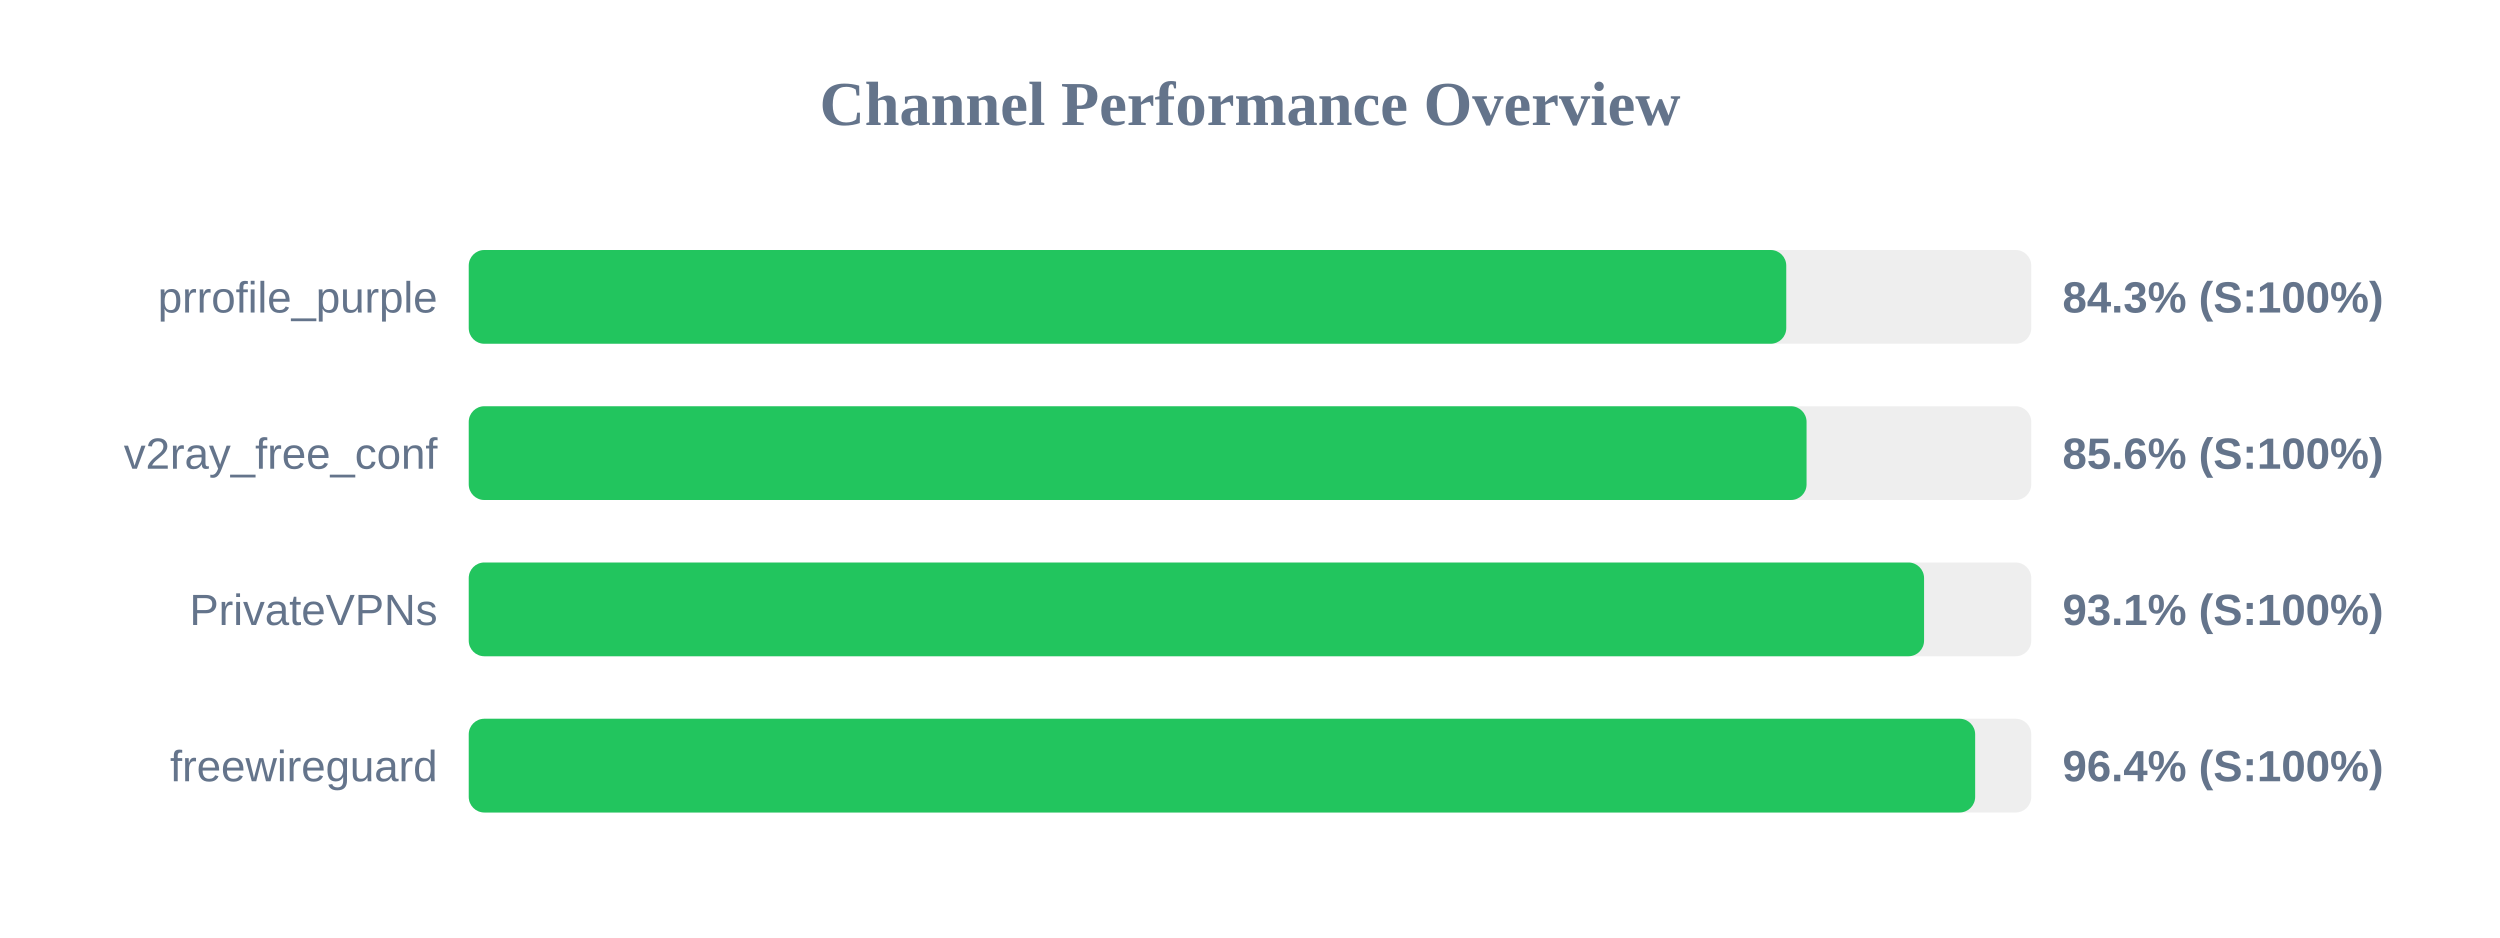
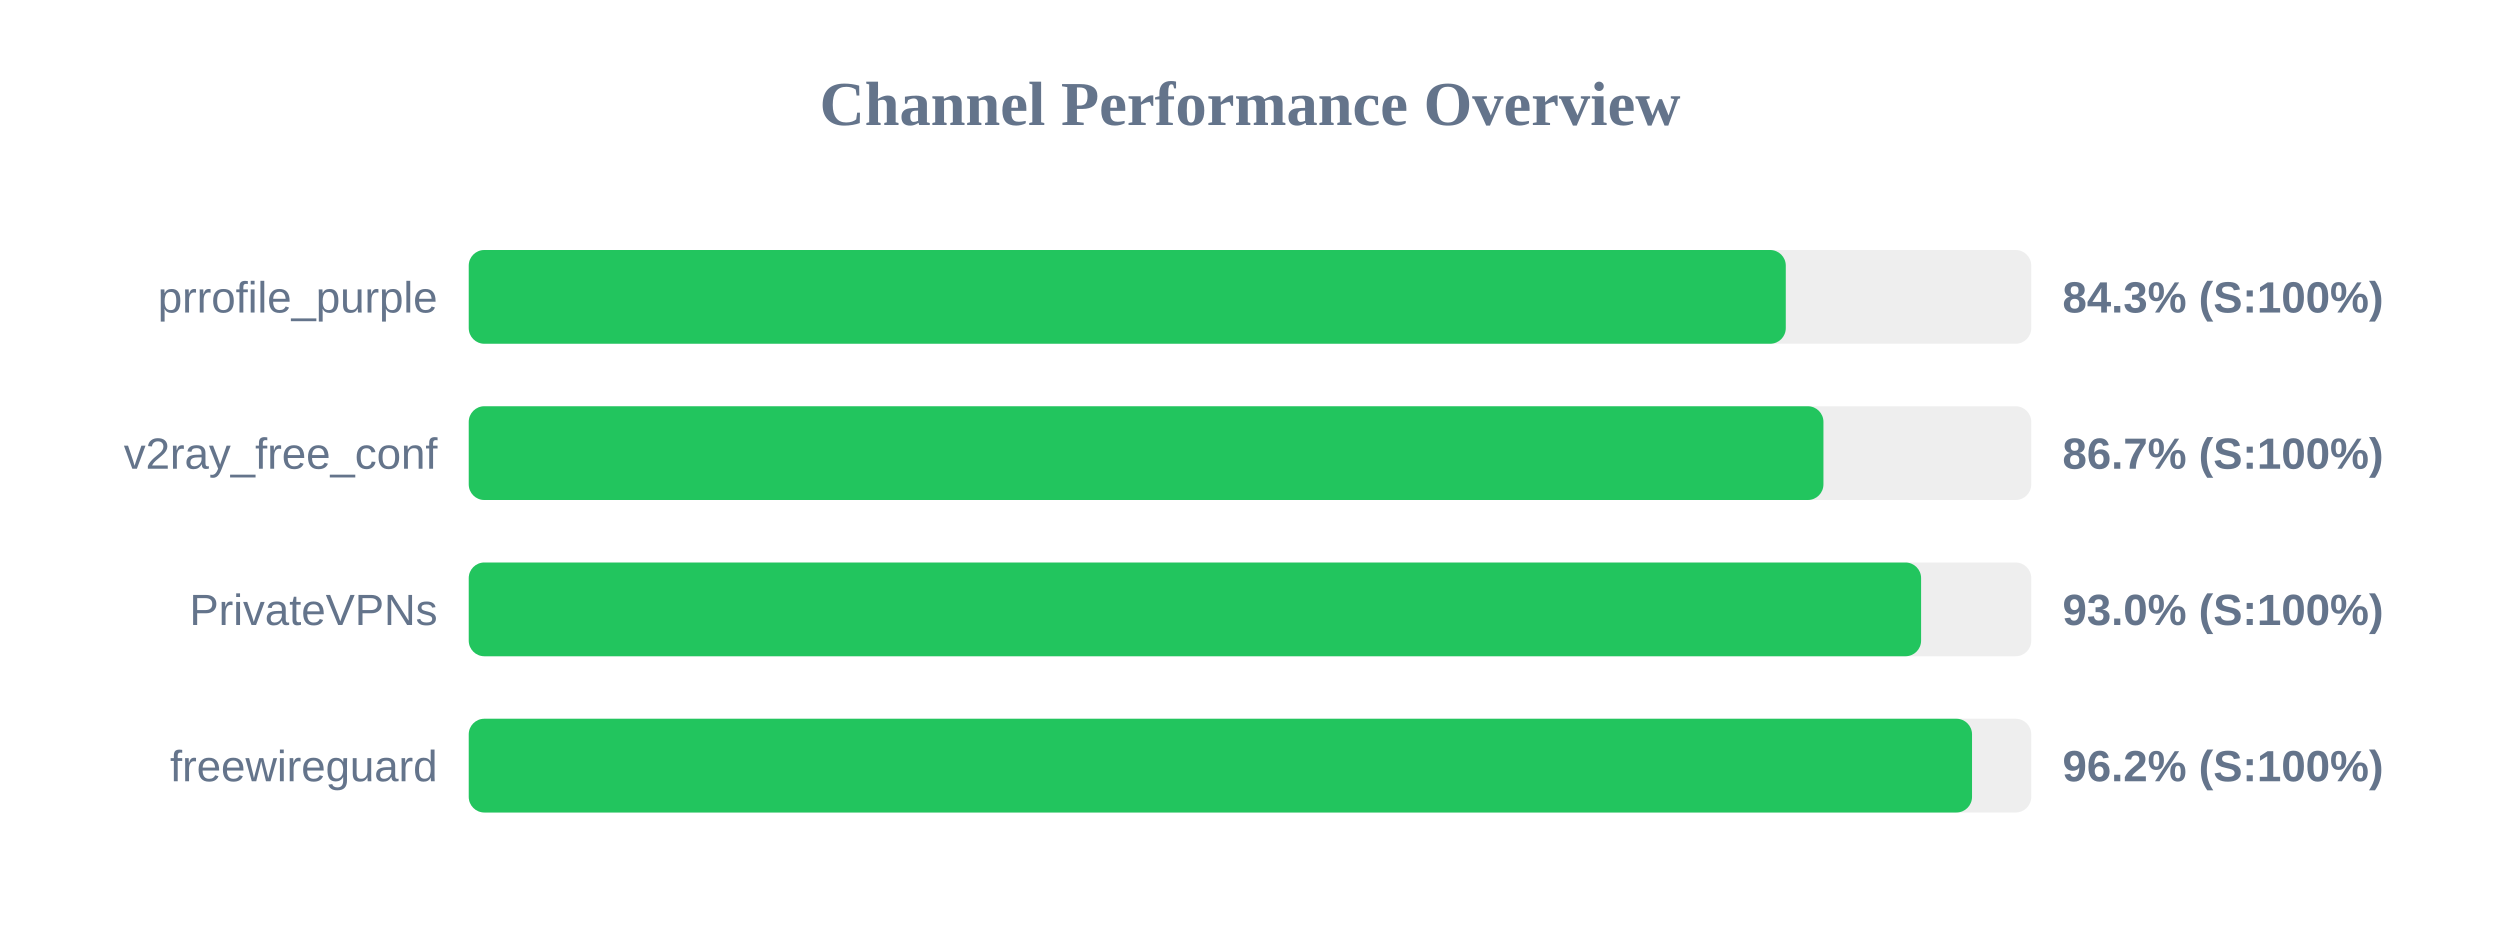
<svg xmlns="http://www.w3.org/2000/svg" width="800" height="300" version="1.1">
  <style>
        .row { font: 14px Arial; fill: #64748b; }
        .score { font: bold 14px Arial; fill: #64748b; }
    </style>
  <text x="400" y="40" text-anchor="middle" font-size="20px" font-weight="bold" fill="#64748b">Channel Performance Overview</text>
  <rect x="150" y="80" width="500" height="30" fill="#eee" rx="5" />
-   <rect x="150" y="80" width="421.6" height="30" fill="#22c55e" rx="5" />
+   <rect x="150" y="80" width="421.45" height="30" fill="#22c55e" rx="5" />
  <text x="140" y="100" text-anchor="end" class="row">prrofile_purple</text>
  <text x="660" y="100" text-anchor="start" class="score">84.3% (S:100%)</text>
  <rect x="150" y="130" width="500" height="30" fill="#eee" rx="5" />
-   <rect x="150" y="130" width="428.1" height="30" fill="#22c55e" rx="5" />
+   <rect x="150" y="130" width="433.5" height="30" fill="#22c55e" rx="5" />
  <text x="140" y="150" text-anchor="end" class="row">v2ray_free_conf</text>
-   <text x="660" y="150" text-anchor="start" class="score">85.6% (S:100%)</text>
+   <text x="660" y="150" text-anchor="start" class="score">86.7% (S:100%)</text>
  <rect x="150" y="180" width="500" height="30" fill="#eee" rx="5" />
-   <rect x="150" y="180" width="465.7" height="30" fill="#22c55e" rx="5" />
+   <rect x="150" y="180" width="464.75" height="30" fill="#22c55e" rx="5" />
  <text x="140" y="200" text-anchor="end" class="row">PrivateVPNs</text>
-   <text x="660" y="200" text-anchor="start" class="score">93.1% (S:100%)</text>
+   <text x="660" y="200" text-anchor="start" class="score">93.0% (S:100%)</text>
  <rect x="150" y="230" width="500" height="30" fill="#eee" rx="5" />
-   <rect x="150" y="230" width="482.05" height="30" fill="#22c55e" rx="5" />
+   <rect x="150" y="230" width="481.05" height="30" fill="#22c55e" rx="5" />
  <text x="140" y="250" text-anchor="end" class="row">freewireguard</text>
-   <text x="660" y="250" text-anchor="start" class="score">96.4% (S:100%)</text>
+   <text x="660" y="250" text-anchor="start" class="score">96.2% (S:100%)</text>
</svg>
